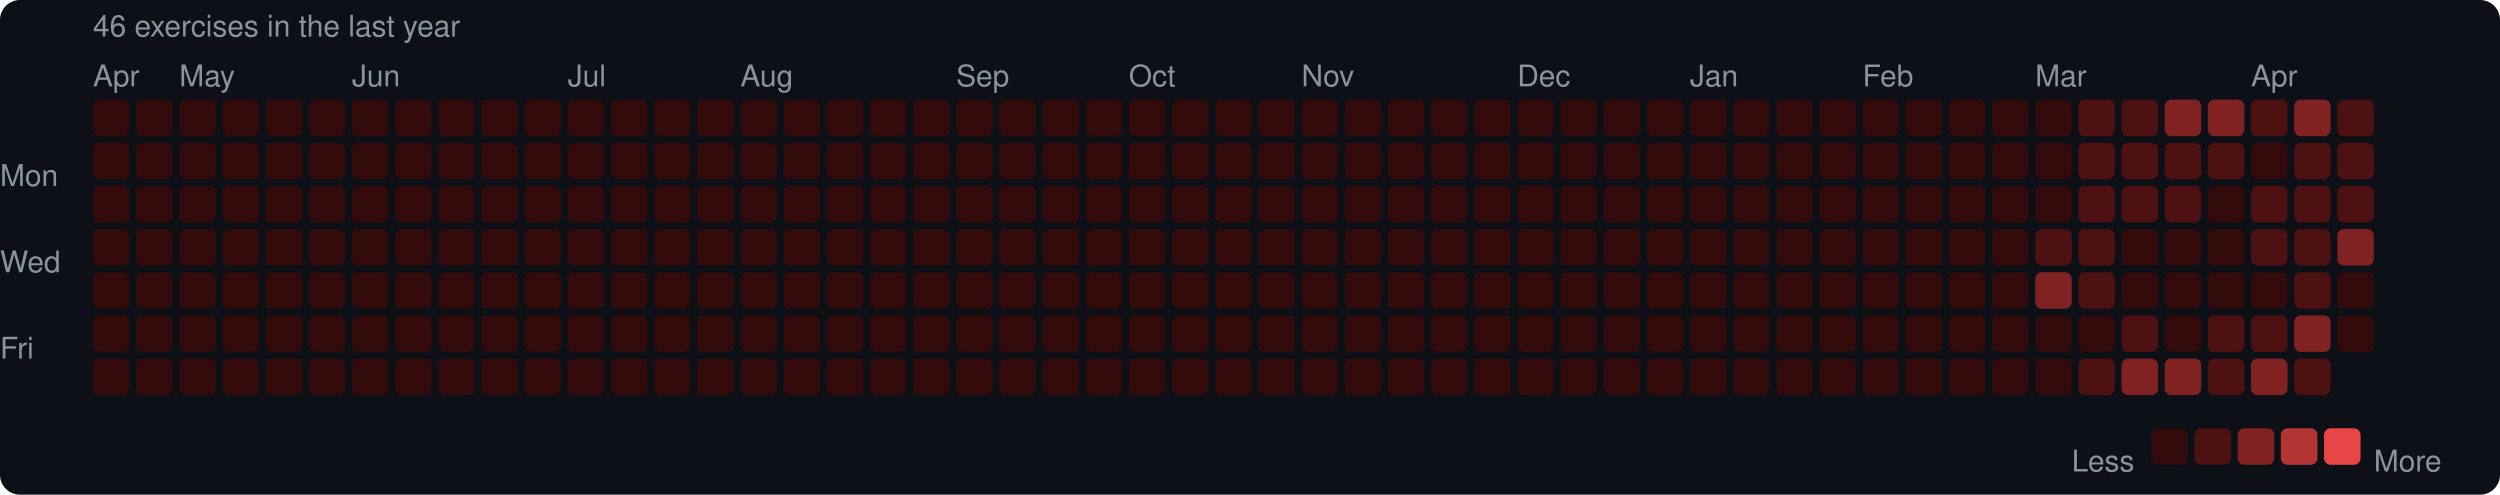
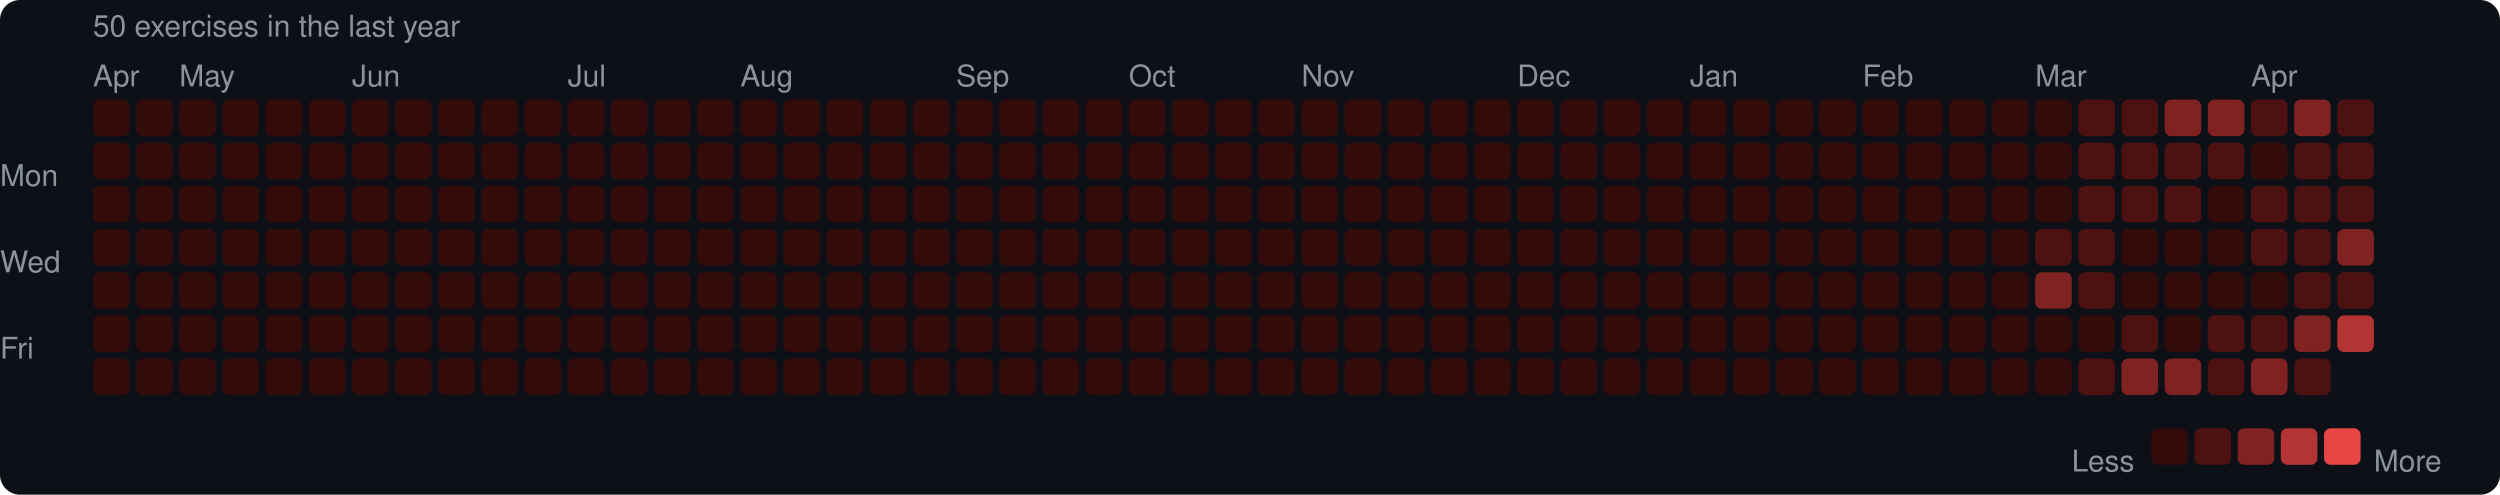
<svg xmlns="http://www.w3.org/2000/svg" width="753" height="149" viewBox="0 0 753 149">
  <rect width="753" height="149" rx="6" fill="#0d1117" />
  <style>text { font-family: -apple-system, BlinkMacSystemFont, "Segoe UI", Helvetica, Arial, sans-serif; fill: #8b949e; font-size: 9px; }</style>
-   <text x="28" y="11" font-size="9">46 exercises in the last year</text>
+   <text x="28" y="11" font-size="9">50 exercises in the last year</text>
  <text x="28" y="26">Apr</text>
  <text x="54" y="26">May</text>
  <text x="106" y="26">Jun</text>
  <text x="171" y="26">Jul</text>
  <text x="223" y="26">Aug</text>
  <text x="288" y="26">Sep</text>
  <text x="340" y="26">Oct</text>
  <text x="392" y="26">Nov</text>
  <text x="457" y="26">Dec</text>
  <text x="509" y="26">Jan</text>
  <text x="561" y="26">Feb</text>
  <text x="613" y="26">Mar</text>
  <text x="678" y="26">Apr</text>
  <text x="0" y="53" dominant-baseline="middle">Mon</text>
  <text x="0" y="79" dominant-baseline="middle">Wed</text>
  <text x="0" y="105" dominant-baseline="middle">Fri</text>
  <rect x="28" y="30" width="11" height="11" rx="2" fill="#330b0b" />
  <rect x="28" y="43" width="11" height="11" rx="2" fill="#330b0b" />
  <rect x="28" y="56" width="11" height="11" rx="2" fill="#330b0b" />
  <rect x="28" y="69" width="11" height="11" rx="2" fill="#330b0b" />
  <rect x="28" y="82" width="11" height="11" rx="2" fill="#330b0b" />
  <rect x="28" y="95" width="11" height="11" rx="2" fill="#330b0b" />
  <rect x="28" y="108" width="11" height="11" rx="2" fill="#330b0b" />
  <rect x="41" y="30" width="11" height="11" rx="2" fill="#330b0b" />
  <rect x="41" y="43" width="11" height="11" rx="2" fill="#330b0b" />
  <rect x="41" y="56" width="11" height="11" rx="2" fill="#330b0b" />
  <rect x="41" y="69" width="11" height="11" rx="2" fill="#330b0b" />
  <rect x="41" y="82" width="11" height="11" rx="2" fill="#330b0b" />
  <rect x="41" y="95" width="11" height="11" rx="2" fill="#330b0b" />
  <rect x="41" y="108" width="11" height="11" rx="2" fill="#330b0b" />
  <rect x="54" y="30" width="11" height="11" rx="2" fill="#330b0b" />
  <rect x="54" y="43" width="11" height="11" rx="2" fill="#330b0b" />
  <rect x="54" y="56" width="11" height="11" rx="2" fill="#330b0b" />
  <rect x="54" y="69" width="11" height="11" rx="2" fill="#330b0b" />
  <rect x="54" y="82" width="11" height="11" rx="2" fill="#330b0b" />
  <rect x="54" y="95" width="11" height="11" rx="2" fill="#330b0b" />
  <rect x="54" y="108" width="11" height="11" rx="2" fill="#330b0b" />
  <rect x="67" y="30" width="11" height="11" rx="2" fill="#330b0b" />
  <rect x="67" y="43" width="11" height="11" rx="2" fill="#330b0b" />
  <rect x="67" y="56" width="11" height="11" rx="2" fill="#330b0b" />
  <rect x="67" y="69" width="11" height="11" rx="2" fill="#330b0b" />
  <rect x="67" y="82" width="11" height="11" rx="2" fill="#330b0b" />
  <rect x="67" y="95" width="11" height="11" rx="2" fill="#330b0b" />
  <rect x="67" y="108" width="11" height="11" rx="2" fill="#330b0b" />
  <rect x="80" y="30" width="11" height="11" rx="2" fill="#330b0b" />
  <rect x="80" y="43" width="11" height="11" rx="2" fill="#330b0b" />
  <rect x="80" y="56" width="11" height="11" rx="2" fill="#330b0b" />
  <rect x="80" y="69" width="11" height="11" rx="2" fill="#330b0b" />
  <rect x="80" y="82" width="11" height="11" rx="2" fill="#330b0b" />
  <rect x="80" y="95" width="11" height="11" rx="2" fill="#330b0b" />
  <rect x="80" y="108" width="11" height="11" rx="2" fill="#330b0b" />
  <rect x="93" y="30" width="11" height="11" rx="2" fill="#330b0b" />
  <rect x="93" y="43" width="11" height="11" rx="2" fill="#330b0b" />
  <rect x="93" y="56" width="11" height="11" rx="2" fill="#330b0b" />
  <rect x="93" y="69" width="11" height="11" rx="2" fill="#330b0b" />
  <rect x="93" y="82" width="11" height="11" rx="2" fill="#330b0b" />
  <rect x="93" y="95" width="11" height="11" rx="2" fill="#330b0b" />
  <rect x="93" y="108" width="11" height="11" rx="2" fill="#330b0b" />
  <rect x="106" y="30" width="11" height="11" rx="2" fill="#330b0b" />
  <rect x="106" y="43" width="11" height="11" rx="2" fill="#330b0b" />
  <rect x="106" y="56" width="11" height="11" rx="2" fill="#330b0b" />
  <rect x="106" y="69" width="11" height="11" rx="2" fill="#330b0b" />
  <rect x="106" y="82" width="11" height="11" rx="2" fill="#330b0b" />
  <rect x="106" y="95" width="11" height="11" rx="2" fill="#330b0b" />
  <rect x="106" y="108" width="11" height="11" rx="2" fill="#330b0b" />
  <rect x="119" y="30" width="11" height="11" rx="2" fill="#330b0b" />
  <rect x="119" y="43" width="11" height="11" rx="2" fill="#330b0b" />
  <rect x="119" y="56" width="11" height="11" rx="2" fill="#330b0b" />
  <rect x="119" y="69" width="11" height="11" rx="2" fill="#330b0b" />
  <rect x="119" y="82" width="11" height="11" rx="2" fill="#330b0b" />
  <rect x="119" y="95" width="11" height="11" rx="2" fill="#330b0b" />
  <rect x="119" y="108" width="11" height="11" rx="2" fill="#330b0b" />
  <rect x="132" y="30" width="11" height="11" rx="2" fill="#330b0b" />
  <rect x="132" y="43" width="11" height="11" rx="2" fill="#330b0b" />
  <rect x="132" y="56" width="11" height="11" rx="2" fill="#330b0b" />
  <rect x="132" y="69" width="11" height="11" rx="2" fill="#330b0b" />
  <rect x="132" y="82" width="11" height="11" rx="2" fill="#330b0b" />
  <rect x="132" y="95" width="11" height="11" rx="2" fill="#330b0b" />
  <rect x="132" y="108" width="11" height="11" rx="2" fill="#330b0b" />
  <rect x="145" y="30" width="11" height="11" rx="2" fill="#330b0b" />
  <rect x="145" y="43" width="11" height="11" rx="2" fill="#330b0b" />
  <rect x="145" y="56" width="11" height="11" rx="2" fill="#330b0b" />
  <rect x="145" y="69" width="11" height="11" rx="2" fill="#330b0b" />
  <rect x="145" y="82" width="11" height="11" rx="2" fill="#330b0b" />
  <rect x="145" y="95" width="11" height="11" rx="2" fill="#330b0b" />
  <rect x="145" y="108" width="11" height="11" rx="2" fill="#330b0b" />
  <rect x="158" y="30" width="11" height="11" rx="2" fill="#330b0b" />
  <rect x="158" y="43" width="11" height="11" rx="2" fill="#330b0b" />
  <rect x="158" y="56" width="11" height="11" rx="2" fill="#330b0b" />
  <rect x="158" y="69" width="11" height="11" rx="2" fill="#330b0b" />
  <rect x="158" y="82" width="11" height="11" rx="2" fill="#330b0b" />
  <rect x="158" y="95" width="11" height="11" rx="2" fill="#330b0b" />
  <rect x="158" y="108" width="11" height="11" rx="2" fill="#330b0b" />
  <rect x="171" y="30" width="11" height="11" rx="2" fill="#330b0b" />
  <rect x="171" y="43" width="11" height="11" rx="2" fill="#330b0b" />
  <rect x="171" y="56" width="11" height="11" rx="2" fill="#330b0b" />
  <rect x="171" y="69" width="11" height="11" rx="2" fill="#330b0b" />
  <rect x="171" y="82" width="11" height="11" rx="2" fill="#330b0b" />
  <rect x="171" y="95" width="11" height="11" rx="2" fill="#330b0b" />
  <rect x="171" y="108" width="11" height="11" rx="2" fill="#330b0b" />
  <rect x="184" y="30" width="11" height="11" rx="2" fill="#330b0b" />
  <rect x="184" y="43" width="11" height="11" rx="2" fill="#330b0b" />
  <rect x="184" y="56" width="11" height="11" rx="2" fill="#330b0b" />
  <rect x="184" y="69" width="11" height="11" rx="2" fill="#330b0b" />
  <rect x="184" y="82" width="11" height="11" rx="2" fill="#330b0b" />
  <rect x="184" y="95" width="11" height="11" rx="2" fill="#330b0b" />
  <rect x="184" y="108" width="11" height="11" rx="2" fill="#330b0b" />
  <rect x="197" y="30" width="11" height="11" rx="2" fill="#330b0b" />
  <rect x="197" y="43" width="11" height="11" rx="2" fill="#330b0b" />
  <rect x="197" y="56" width="11" height="11" rx="2" fill="#330b0b" />
  <rect x="197" y="69" width="11" height="11" rx="2" fill="#330b0b" />
  <rect x="197" y="82" width="11" height="11" rx="2" fill="#330b0b" />
  <rect x="197" y="95" width="11" height="11" rx="2" fill="#330b0b" />
  <rect x="197" y="108" width="11" height="11" rx="2" fill="#330b0b" />
  <rect x="210" y="30" width="11" height="11" rx="2" fill="#330b0b" />
  <rect x="210" y="43" width="11" height="11" rx="2" fill="#330b0b" />
  <rect x="210" y="56" width="11" height="11" rx="2" fill="#330b0b" />
  <rect x="210" y="69" width="11" height="11" rx="2" fill="#330b0b" />
  <rect x="210" y="82" width="11" height="11" rx="2" fill="#330b0b" />
  <rect x="210" y="95" width="11" height="11" rx="2" fill="#330b0b" />
  <rect x="210" y="108" width="11" height="11" rx="2" fill="#330b0b" />
  <rect x="223" y="30" width="11" height="11" rx="2" fill="#330b0b" />
  <rect x="223" y="43" width="11" height="11" rx="2" fill="#330b0b" />
  <rect x="223" y="56" width="11" height="11" rx="2" fill="#330b0b" />
  <rect x="223" y="69" width="11" height="11" rx="2" fill="#330b0b" />
  <rect x="223" y="82" width="11" height="11" rx="2" fill="#330b0b" />
  <rect x="223" y="95" width="11" height="11" rx="2" fill="#330b0b" />
  <rect x="223" y="108" width="11" height="11" rx="2" fill="#330b0b" />
  <rect x="236" y="30" width="11" height="11" rx="2" fill="#330b0b" />
  <rect x="236" y="43" width="11" height="11" rx="2" fill="#330b0b" />
  <rect x="236" y="56" width="11" height="11" rx="2" fill="#330b0b" />
  <rect x="236" y="69" width="11" height="11" rx="2" fill="#330b0b" />
  <rect x="236" y="82" width="11" height="11" rx="2" fill="#330b0b" />
  <rect x="236" y="95" width="11" height="11" rx="2" fill="#330b0b" />
  <rect x="236" y="108" width="11" height="11" rx="2" fill="#330b0b" />
  <rect x="249" y="30" width="11" height="11" rx="2" fill="#330b0b" />
  <rect x="249" y="43" width="11" height="11" rx="2" fill="#330b0b" />
  <rect x="249" y="56" width="11" height="11" rx="2" fill="#330b0b" />
  <rect x="249" y="69" width="11" height="11" rx="2" fill="#330b0b" />
  <rect x="249" y="82" width="11" height="11" rx="2" fill="#330b0b" />
  <rect x="249" y="95" width="11" height="11" rx="2" fill="#330b0b" />
  <rect x="249" y="108" width="11" height="11" rx="2" fill="#330b0b" />
  <rect x="262" y="30" width="11" height="11" rx="2" fill="#330b0b" />
  <rect x="262" y="43" width="11" height="11" rx="2" fill="#330b0b" />
  <rect x="262" y="56" width="11" height="11" rx="2" fill="#330b0b" />
  <rect x="262" y="69" width="11" height="11" rx="2" fill="#330b0b" />
  <rect x="262" y="82" width="11" height="11" rx="2" fill="#330b0b" />
  <rect x="262" y="95" width="11" height="11" rx="2" fill="#330b0b" />
  <rect x="262" y="108" width="11" height="11" rx="2" fill="#330b0b" />
  <rect x="275" y="30" width="11" height="11" rx="2" fill="#330b0b" />
  <rect x="275" y="43" width="11" height="11" rx="2" fill="#330b0b" />
  <rect x="275" y="56" width="11" height="11" rx="2" fill="#330b0b" />
  <rect x="275" y="69" width="11" height="11" rx="2" fill="#330b0b" />
  <rect x="275" y="82" width="11" height="11" rx="2" fill="#330b0b" />
  <rect x="275" y="95" width="11" height="11" rx="2" fill="#330b0b" />
  <rect x="275" y="108" width="11" height="11" rx="2" fill="#330b0b" />
  <rect x="288" y="30" width="11" height="11" rx="2" fill="#330b0b" />
  <rect x="288" y="43" width="11" height="11" rx="2" fill="#330b0b" />
  <rect x="288" y="56" width="11" height="11" rx="2" fill="#330b0b" />
  <rect x="288" y="69" width="11" height="11" rx="2" fill="#330b0b" />
  <rect x="288" y="82" width="11" height="11" rx="2" fill="#330b0b" />
  <rect x="288" y="95" width="11" height="11" rx="2" fill="#330b0b" />
  <rect x="288" y="108" width="11" height="11" rx="2" fill="#330b0b" />
  <rect x="301" y="30" width="11" height="11" rx="2" fill="#330b0b" />
  <rect x="301" y="43" width="11" height="11" rx="2" fill="#330b0b" />
  <rect x="301" y="56" width="11" height="11" rx="2" fill="#330b0b" />
  <rect x="301" y="69" width="11" height="11" rx="2" fill="#330b0b" />
  <rect x="301" y="82" width="11" height="11" rx="2" fill="#330b0b" />
  <rect x="301" y="95" width="11" height="11" rx="2" fill="#330b0b" />
  <rect x="301" y="108" width="11" height="11" rx="2" fill="#330b0b" />
  <rect x="314" y="30" width="11" height="11" rx="2" fill="#330b0b" />
  <rect x="314" y="43" width="11" height="11" rx="2" fill="#330b0b" />
  <rect x="314" y="56" width="11" height="11" rx="2" fill="#330b0b" />
  <rect x="314" y="69" width="11" height="11" rx="2" fill="#330b0b" />
  <rect x="314" y="82" width="11" height="11" rx="2" fill="#330b0b" />
  <rect x="314" y="95" width="11" height="11" rx="2" fill="#330b0b" />
  <rect x="314" y="108" width="11" height="11" rx="2" fill="#330b0b" />
  <rect x="327" y="30" width="11" height="11" rx="2" fill="#330b0b" />
  <rect x="327" y="43" width="11" height="11" rx="2" fill="#330b0b" />
  <rect x="327" y="56" width="11" height="11" rx="2" fill="#330b0b" />
  <rect x="327" y="69" width="11" height="11" rx="2" fill="#330b0b" />
  <rect x="327" y="82" width="11" height="11" rx="2" fill="#330b0b" />
  <rect x="327" y="95" width="11" height="11" rx="2" fill="#330b0b" />
  <rect x="327" y="108" width="11" height="11" rx="2" fill="#330b0b" />
  <rect x="340" y="30" width="11" height="11" rx="2" fill="#330b0b" />
  <rect x="340" y="43" width="11" height="11" rx="2" fill="#330b0b" />
  <rect x="340" y="56" width="11" height="11" rx="2" fill="#330b0b" />
  <rect x="340" y="69" width="11" height="11" rx="2" fill="#330b0b" />
  <rect x="340" y="82" width="11" height="11" rx="2" fill="#330b0b" />
  <rect x="340" y="95" width="11" height="11" rx="2" fill="#330b0b" />
  <rect x="340" y="108" width="11" height="11" rx="2" fill="#330b0b" />
  <rect x="353" y="30" width="11" height="11" rx="2" fill="#330b0b" />
  <rect x="353" y="43" width="11" height="11" rx="2" fill="#330b0b" />
  <rect x="353" y="56" width="11" height="11" rx="2" fill="#330b0b" />
  <rect x="353" y="69" width="11" height="11" rx="2" fill="#330b0b" />
  <rect x="353" y="82" width="11" height="11" rx="2" fill="#330b0b" />
  <rect x="353" y="95" width="11" height="11" rx="2" fill="#330b0b" />
  <rect x="353" y="108" width="11" height="11" rx="2" fill="#330b0b" />
  <rect x="366" y="30" width="11" height="11" rx="2" fill="#330b0b" />
  <rect x="366" y="43" width="11" height="11" rx="2" fill="#330b0b" />
  <rect x="366" y="56" width="11" height="11" rx="2" fill="#330b0b" />
  <rect x="366" y="69" width="11" height="11" rx="2" fill="#330b0b" />
  <rect x="366" y="82" width="11" height="11" rx="2" fill="#330b0b" />
  <rect x="366" y="95" width="11" height="11" rx="2" fill="#330b0b" />
  <rect x="366" y="108" width="11" height="11" rx="2" fill="#330b0b" />
  <rect x="379" y="30" width="11" height="11" rx="2" fill="#330b0b" />
  <rect x="379" y="43" width="11" height="11" rx="2" fill="#330b0b" />
  <rect x="379" y="56" width="11" height="11" rx="2" fill="#330b0b" />
  <rect x="379" y="69" width="11" height="11" rx="2" fill="#330b0b" />
  <rect x="379" y="82" width="11" height="11" rx="2" fill="#330b0b" />
  <rect x="379" y="95" width="11" height="11" rx="2" fill="#330b0b" />
  <rect x="379" y="108" width="11" height="11" rx="2" fill="#330b0b" />
  <rect x="392" y="30" width="11" height="11" rx="2" fill="#330b0b" />
  <rect x="392" y="43" width="11" height="11" rx="2" fill="#330b0b" />
  <rect x="392" y="56" width="11" height="11" rx="2" fill="#330b0b" />
  <rect x="392" y="69" width="11" height="11" rx="2" fill="#330b0b" />
  <rect x="392" y="82" width="11" height="11" rx="2" fill="#330b0b" />
  <rect x="392" y="95" width="11" height="11" rx="2" fill="#330b0b" />
  <rect x="392" y="108" width="11" height="11" rx="2" fill="#330b0b" />
  <rect x="405" y="30" width="11" height="11" rx="2" fill="#330b0b" />
  <rect x="405" y="43" width="11" height="11" rx="2" fill="#330b0b" />
  <rect x="405" y="56" width="11" height="11" rx="2" fill="#330b0b" />
  <rect x="405" y="69" width="11" height="11" rx="2" fill="#330b0b" />
  <rect x="405" y="82" width="11" height="11" rx="2" fill="#330b0b" />
  <rect x="405" y="95" width="11" height="11" rx="2" fill="#330b0b" />
  <rect x="405" y="108" width="11" height="11" rx="2" fill="#330b0b" />
  <rect x="418" y="30" width="11" height="11" rx="2" fill="#330b0b" />
  <rect x="418" y="43" width="11" height="11" rx="2" fill="#330b0b" />
  <rect x="418" y="56" width="11" height="11" rx="2" fill="#330b0b" />
  <rect x="418" y="69" width="11" height="11" rx="2" fill="#330b0b" />
  <rect x="418" y="82" width="11" height="11" rx="2" fill="#330b0b" />
  <rect x="418" y="95" width="11" height="11" rx="2" fill="#330b0b" />
  <rect x="418" y="108" width="11" height="11" rx="2" fill="#330b0b" />
  <rect x="431" y="30" width="11" height="11" rx="2" fill="#330b0b" />
  <rect x="431" y="43" width="11" height="11" rx="2" fill="#330b0b" />
  <rect x="431" y="56" width="11" height="11" rx="2" fill="#330b0b" />
  <rect x="431" y="69" width="11" height="11" rx="2" fill="#330b0b" />
  <rect x="431" y="82" width="11" height="11" rx="2" fill="#330b0b" />
  <rect x="431" y="95" width="11" height="11" rx="2" fill="#330b0b" />
  <rect x="431" y="108" width="11" height="11" rx="2" fill="#330b0b" />
  <rect x="444" y="30" width="11" height="11" rx="2" fill="#330b0b" />
  <rect x="444" y="43" width="11" height="11" rx="2" fill="#330b0b" />
  <rect x="444" y="56" width="11" height="11" rx="2" fill="#330b0b" />
  <rect x="444" y="69" width="11" height="11" rx="2" fill="#330b0b" />
  <rect x="444" y="82" width="11" height="11" rx="2" fill="#330b0b" />
  <rect x="444" y="95" width="11" height="11" rx="2" fill="#330b0b" />
  <rect x="444" y="108" width="11" height="11" rx="2" fill="#330b0b" />
  <rect x="457" y="30" width="11" height="11" rx="2" fill="#330b0b" />
  <rect x="457" y="43" width="11" height="11" rx="2" fill="#330b0b" />
  <rect x="457" y="56" width="11" height="11" rx="2" fill="#330b0b" />
  <rect x="457" y="69" width="11" height="11" rx="2" fill="#330b0b" />
  <rect x="457" y="82" width="11" height="11" rx="2" fill="#330b0b" />
  <rect x="457" y="95" width="11" height="11" rx="2" fill="#330b0b" />
  <rect x="457" y="108" width="11" height="11" rx="2" fill="#330b0b" />
  <rect x="470" y="30" width="11" height="11" rx="2" fill="#330b0b" />
  <rect x="470" y="43" width="11" height="11" rx="2" fill="#330b0b" />
  <rect x="470" y="56" width="11" height="11" rx="2" fill="#330b0b" />
  <rect x="470" y="69" width="11" height="11" rx="2" fill="#330b0b" />
  <rect x="470" y="82" width="11" height="11" rx="2" fill="#330b0b" />
  <rect x="470" y="95" width="11" height="11" rx="2" fill="#330b0b" />
  <rect x="470" y="108" width="11" height="11" rx="2" fill="#330b0b" />
  <rect x="483" y="30" width="11" height="11" rx="2" fill="#330b0b" />
  <rect x="483" y="43" width="11" height="11" rx="2" fill="#330b0b" />
  <rect x="483" y="56" width="11" height="11" rx="2" fill="#330b0b" />
  <rect x="483" y="69" width="11" height="11" rx="2" fill="#330b0b" />
  <rect x="483" y="82" width="11" height="11" rx="2" fill="#330b0b" />
  <rect x="483" y="95" width="11" height="11" rx="2" fill="#330b0b" />
  <rect x="483" y="108" width="11" height="11" rx="2" fill="#330b0b" />
  <rect x="496" y="30" width="11" height="11" rx="2" fill="#330b0b" />
  <rect x="496" y="43" width="11" height="11" rx="2" fill="#330b0b" />
  <rect x="496" y="56" width="11" height="11" rx="2" fill="#330b0b" />
  <rect x="496" y="69" width="11" height="11" rx="2" fill="#330b0b" />
  <rect x="496" y="82" width="11" height="11" rx="2" fill="#330b0b" />
  <rect x="496" y="95" width="11" height="11" rx="2" fill="#330b0b" />
  <rect x="496" y="108" width="11" height="11" rx="2" fill="#330b0b" />
  <rect x="509" y="30" width="11" height="11" rx="2" fill="#330b0b" />
  <rect x="509" y="43" width="11" height="11" rx="2" fill="#330b0b" />
  <rect x="509" y="56" width="11" height="11" rx="2" fill="#330b0b" />
  <rect x="509" y="69" width="11" height="11" rx="2" fill="#330b0b" />
  <rect x="509" y="82" width="11" height="11" rx="2" fill="#330b0b" />
  <rect x="509" y="95" width="11" height="11" rx="2" fill="#330b0b" />
  <rect x="509" y="108" width="11" height="11" rx="2" fill="#330b0b" />
  <rect x="522" y="30" width="11" height="11" rx="2" fill="#330b0b" />
  <rect x="522" y="43" width="11" height="11" rx="2" fill="#330b0b" />
  <rect x="522" y="56" width="11" height="11" rx="2" fill="#330b0b" />
  <rect x="522" y="69" width="11" height="11" rx="2" fill="#330b0b" />
  <rect x="522" y="82" width="11" height="11" rx="2" fill="#330b0b" />
  <rect x="522" y="95" width="11" height="11" rx="2" fill="#330b0b" />
  <rect x="522" y="108" width="11" height="11" rx="2" fill="#330b0b" />
  <rect x="535" y="30" width="11" height="11" rx="2" fill="#330b0b" />
  <rect x="535" y="43" width="11" height="11" rx="2" fill="#330b0b" />
  <rect x="535" y="56" width="11" height="11" rx="2" fill="#330b0b" />
  <rect x="535" y="69" width="11" height="11" rx="2" fill="#330b0b" />
  <rect x="535" y="82" width="11" height="11" rx="2" fill="#330b0b" />
  <rect x="535" y="95" width="11" height="11" rx="2" fill="#330b0b" />
  <rect x="535" y="108" width="11" height="11" rx="2" fill="#330b0b" />
  <rect x="548" y="30" width="11" height="11" rx="2" fill="#330b0b" />
  <rect x="548" y="43" width="11" height="11" rx="2" fill="#330b0b" />
  <rect x="548" y="56" width="11" height="11" rx="2" fill="#330b0b" />
  <rect x="548" y="69" width="11" height="11" rx="2" fill="#330b0b" />
  <rect x="548" y="82" width="11" height="11" rx="2" fill="#330b0b" />
  <rect x="548" y="95" width="11" height="11" rx="2" fill="#330b0b" />
  <rect x="548" y="108" width="11" height="11" rx="2" fill="#330b0b" />
  <rect x="561" y="30" width="11" height="11" rx="2" fill="#330b0b" />
  <rect x="561" y="43" width="11" height="11" rx="2" fill="#330b0b" />
  <rect x="561" y="56" width="11" height="11" rx="2" fill="#330b0b" />
  <rect x="561" y="69" width="11" height="11" rx="2" fill="#330b0b" />
  <rect x="561" y="82" width="11" height="11" rx="2" fill="#330b0b" />
  <rect x="561" y="95" width="11" height="11" rx="2" fill="#330b0b" />
  <rect x="561" y="108" width="11" height="11" rx="2" fill="#330b0b" />
  <rect x="574" y="30" width="11" height="11" rx="2" fill="#330b0b" />
  <rect x="574" y="43" width="11" height="11" rx="2" fill="#330b0b" />
  <rect x="574" y="56" width="11" height="11" rx="2" fill="#330b0b" />
  <rect x="574" y="69" width="11" height="11" rx="2" fill="#330b0b" />
  <rect x="574" y="82" width="11" height="11" rx="2" fill="#330b0b" />
  <rect x="574" y="95" width="11" height="11" rx="2" fill="#330b0b" />
  <rect x="574" y="108" width="11" height="11" rx="2" fill="#330b0b" />
  <rect x="587" y="30" width="11" height="11" rx="2" fill="#330b0b" />
  <rect x="587" y="43" width="11" height="11" rx="2" fill="#330b0b" />
  <rect x="587" y="56" width="11" height="11" rx="2" fill="#330b0b" />
  <rect x="587" y="69" width="11" height="11" rx="2" fill="#330b0b" />
  <rect x="587" y="82" width="11" height="11" rx="2" fill="#330b0b" />
  <rect x="587" y="95" width="11" height="11" rx="2" fill="#330b0b" />
  <rect x="587" y="108" width="11" height="11" rx="2" fill="#330b0b" />
  <rect x="600" y="30" width="11" height="11" rx="2" fill="#330b0b" />
  <rect x="600" y="43" width="11" height="11" rx="2" fill="#330b0b" />
  <rect x="600" y="56" width="11" height="11" rx="2" fill="#330b0b" />
  <rect x="600" y="69" width="11" height="11" rx="2" fill="#330b0b" />
  <rect x="600" y="82" width="11" height="11" rx="2" fill="#330b0b" />
  <rect x="600" y="95" width="11" height="11" rx="2" fill="#330b0b" />
  <rect x="600" y="108" width="11" height="11" rx="2" fill="#330b0b" />
  <rect x="613" y="30" width="11" height="11" rx="2" fill="#330b0b" />
  <rect x="613" y="43" width="11" height="11" rx="2" fill="#330b0b" />
  <rect x="613" y="56" width="11" height="11" rx="2" fill="#330b0b" />
  <rect x="613" y="69" width="11" height="11" rx="2" fill="#4e1111" />
  <rect x="613" y="82" width="11" height="11" rx="2" fill="#812222" />
  <rect x="613" y="95" width="11" height="11" rx="2" fill="#330b0b" />
  <rect x="613" y="108" width="11" height="11" rx="2" fill="#330b0b" />
  <rect x="626" y="30" width="11" height="11" rx="2" fill="#4e1111" />
  <rect x="626" y="43" width="11" height="11" rx="2" fill="#4e1111" />
  <rect x="626" y="56" width="11" height="11" rx="2" fill="#4e1111" />
  <rect x="626" y="69" width="11" height="11" rx="2" fill="#4e1111" />
  <rect x="626" y="82" width="11" height="11" rx="2" fill="#4e1111" />
  <rect x="626" y="95" width="11" height="11" rx="2" fill="#330b0b" />
  <rect x="626" y="108" width="11" height="11" rx="2" fill="#4e1111" />
  <rect x="639" y="30" width="11" height="11" rx="2" fill="#4e1111" />
  <rect x="639" y="43" width="11" height="11" rx="2" fill="#4e1111" />
  <rect x="639" y="56" width="11" height="11" rx="2" fill="#4e1111" />
  <rect x="639" y="69" width="11" height="11" rx="2" fill="#330b0b" />
  <rect x="639" y="82" width="11" height="11" rx="2" fill="#330b0b" />
  <rect x="639" y="95" width="11" height="11" rx="2" fill="#4e1111" />
  <rect x="639" y="108" width="11" height="11" rx="2" fill="#812222" />
  <rect x="652" y="30" width="11" height="11" rx="2" fill="#812222" />
  <rect x="652" y="43" width="11" height="11" rx="2" fill="#4e1111" />
  <rect x="652" y="56" width="11" height="11" rx="2" fill="#4e1111" />
  <rect x="652" y="69" width="11" height="11" rx="2" fill="#330b0b" />
  <rect x="652" y="82" width="11" height="11" rx="2" fill="#330b0b" />
  <rect x="652" y="95" width="11" height="11" rx="2" fill="#330b0b" />
  <rect x="652" y="108" width="11" height="11" rx="2" fill="#812222" />
  <rect x="665" y="30" width="11" height="11" rx="2" fill="#812222" />
  <rect x="665" y="43" width="11" height="11" rx="2" fill="#4e1111" />
  <rect x="665" y="56" width="11" height="11" rx="2" fill="#330b0b" />
  <rect x="665" y="69" width="11" height="11" rx="2" fill="#330b0b" />
  <rect x="665" y="82" width="11" height="11" rx="2" fill="#330b0b" />
  <rect x="665" y="95" width="11" height="11" rx="2" fill="#4e1111" />
  <rect x="665" y="108" width="11" height="11" rx="2" fill="#4e1111" />
  <rect x="678" y="30" width="11" height="11" rx="2" fill="#4e1111" />
  <rect x="678" y="43" width="11" height="11" rx="2" fill="#330b0b" />
  <rect x="678" y="56" width="11" height="11" rx="2" fill="#4e1111" />
  <rect x="678" y="69" width="11" height="11" rx="2" fill="#4e1111" />
  <rect x="678" y="82" width="11" height="11" rx="2" fill="#330b0b" />
  <rect x="678" y="95" width="11" height="11" rx="2" fill="#4e1111" />
  <rect x="678" y="108" width="11" height="11" rx="2" fill="#812222" />
  <rect x="691" y="30" width="11" height="11" rx="2" fill="#812222" />
  <rect x="691" y="43" width="11" height="11" rx="2" fill="#4e1111" />
  <rect x="691" y="56" width="11" height="11" rx="2" fill="#4e1111" />
  <rect x="691" y="69" width="11" height="11" rx="2" fill="#4e1111" />
  <rect x="691" y="82" width="11" height="11" rx="2" fill="#4e1111" />
  <rect x="691" y="95" width="11" height="11" rx="2" fill="#812222" />
  <rect x="691" y="108" width="11" height="11" rx="2" fill="#4e1111" />
  <rect x="704" y="30" width="11" height="11" rx="2" fill="#4e1111" />
  <rect x="704" y="43" width="11" height="11" rx="2" fill="#4e1111" />
  <rect x="704" y="56" width="11" height="11" rx="2" fill="#4e1111" />
  <rect x="704" y="69" width="11" height="11" rx="2" fill="#812222" />
-   <rect x="704" y="82" width="11" height="11" rx="2" fill="#330b0b" />
-   <rect x="704" y="95" width="11" height="11" rx="2" fill="#330b0b" />
+   <rect x="704" y="82" width="11" height="11" rx="2" fill="#4e1111" />
+   <rect x="704" y="95" width="11" height="11" rx="2" fill="#b43434" />
  <text x="624" y="139" dominant-baseline="middle">Less</text>
  <rect x="648" y="129" width="11" height="11" rx="2" fill="#330b0b" />
  <rect x="661" y="129" width="11" height="11" rx="2" fill="#4e1111" />
  <rect x="674" y="129" width="11" height="11" rx="2" fill="#812222" />
  <rect x="687" y="129" width="11" height="11" rx="2" fill="#b43434" />
  <rect x="700" y="129" width="11" height="11" rx="2" fill="#e84545" />
  <text x="715" y="139" dominant-baseline="middle">More</text>
</svg>
